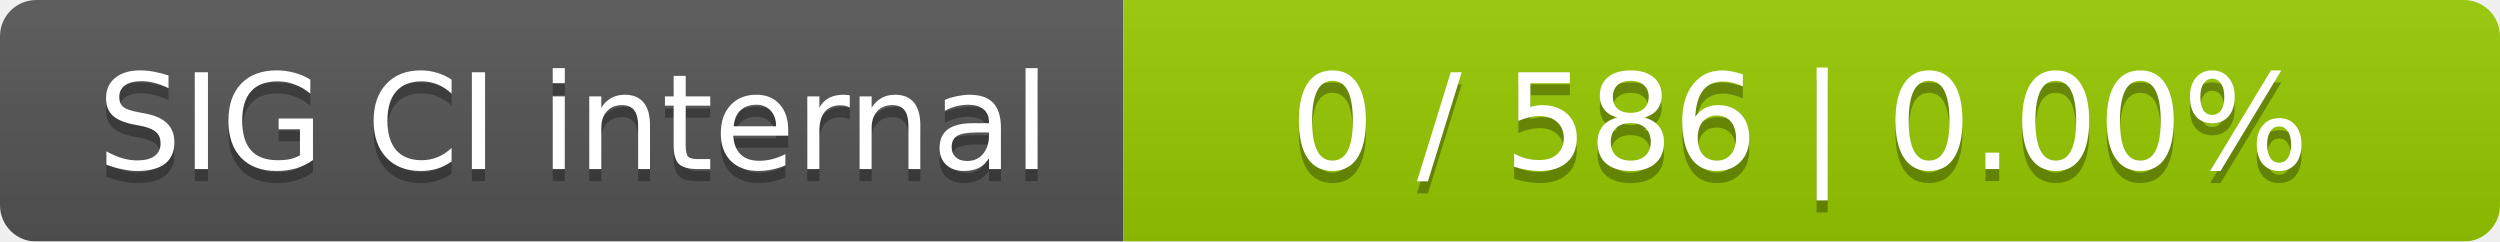
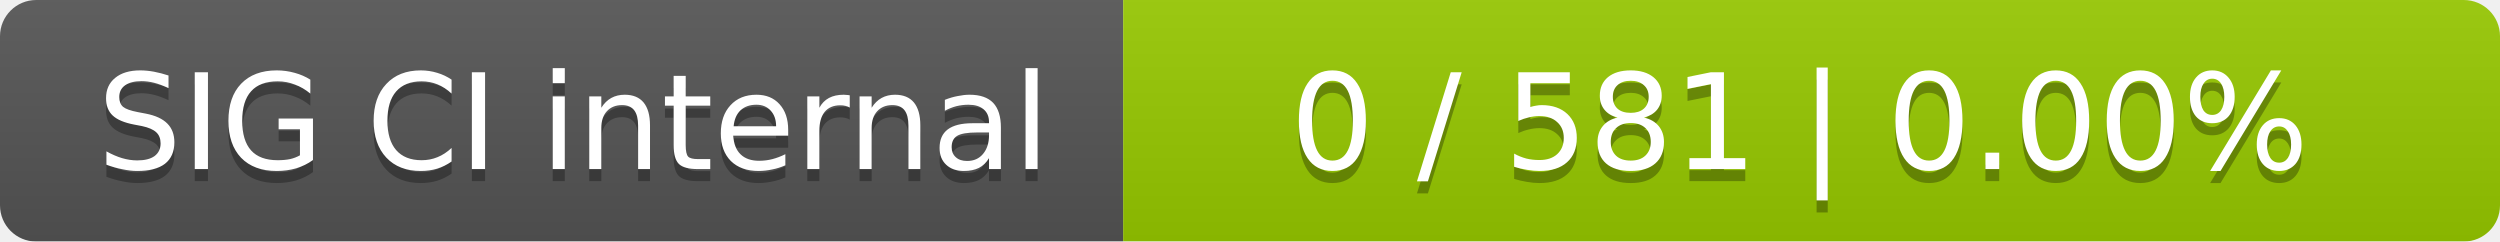
<svg xmlns="http://www.w3.org/2000/svg" width="207" height="20">
  <linearGradient id="smooth" x2="0" y2="100%">
    <stop offset="0" stop-color="#bbb" stop-opacity=".1" />
    <stop offset="1" stop-opacity=".1" />
  </linearGradient>
  <mask id="round">
    <rect width="207" height="20" rx="3" fill="#fff" />
  </mask>
  <g mask="url(#round)">
    <rect width="93" height="20" fill="#555" />
    <rect x="93" width="114" height="20" fill="#97ca00" />
    <rect width="207" height="20" fill="url(#smooth)" />
  </g>
  <g fill="#fff" text-anchor="middle" font-family="DejaVu Sans,Verdana,Geneva,sans-serif" font-size="11">
    <text x="47.5" y="15" fill="#010101" fill-opacity=".3">SIG CI internal</text>
    <text x="47.5" y="14">SIG CI internal</text>
-     <text x="149" y="15" fill="#010101" fill-opacity=".3">0 / 586    |    0.00%</text>
-     <text x="149" y="14">0 / 586    |    0.00%</text>
+     <text x="149" y="15" fill="#010101" fill-opacity=".3">0 / 581    |    0.00%</text>
+     <text x="149" y="14">0 / 581    |    0.00%</text>
  </g>
</svg>
